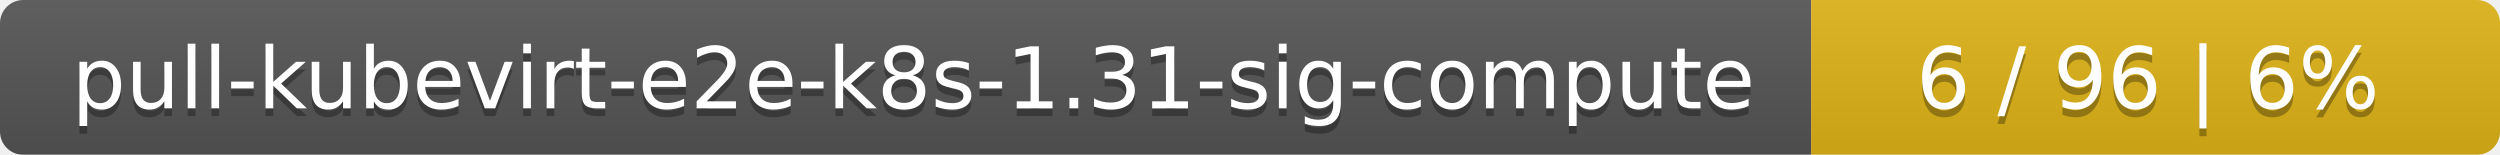
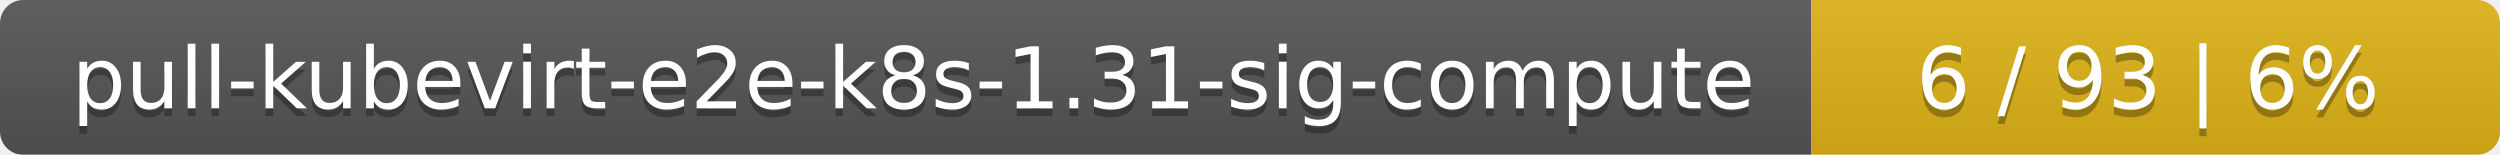
<svg xmlns="http://www.w3.org/2000/svg" width="323" height="20">
  <linearGradient id="smooth" x2="0" y2="100%">
    <stop offset="0" stop-color="#bbb" stop-opacity=".1" />
    <stop offset="1" stop-opacity=".1" />
  </linearGradient>
  <mask id="round">
    <rect width="323" height="20" rx="3" fill="#fff" />
  </mask>
  <g mask="url(#round)">
    <rect width="234" height="20" fill="#555" />
    <rect x="234" width="89" height="20" fill="#dfb317" />
    <rect width="323" height="20" fill="url(#smooth)" />
  </g>
  <g fill="#fff" text-anchor="middle" font-family="DejaVu Sans,Verdana,Geneva,sans-serif" font-size="11">
    <text x="118" y="15" fill="#010101" fill-opacity=".3">pull-kubevirt-e2e-k8s-1.31-sig-compute</text>
    <text x="118" y="14">pull-kubevirt-e2e-k8s-1.31-sig-compute</text>
-     <text x="277.5" y="15" fill="#010101" fill-opacity=".3">6 / 96    |    6%</text>
-     <text x="277.5" y="14">6 / 96    |    6%</text>
+     <text x="277.5" y="15" fill="#010101" fill-opacity=".3">6 / 93    |    6%</text>
+     <text x="277.5" y="14">6 / 93    |    6%</text>
  </g>
</svg>
